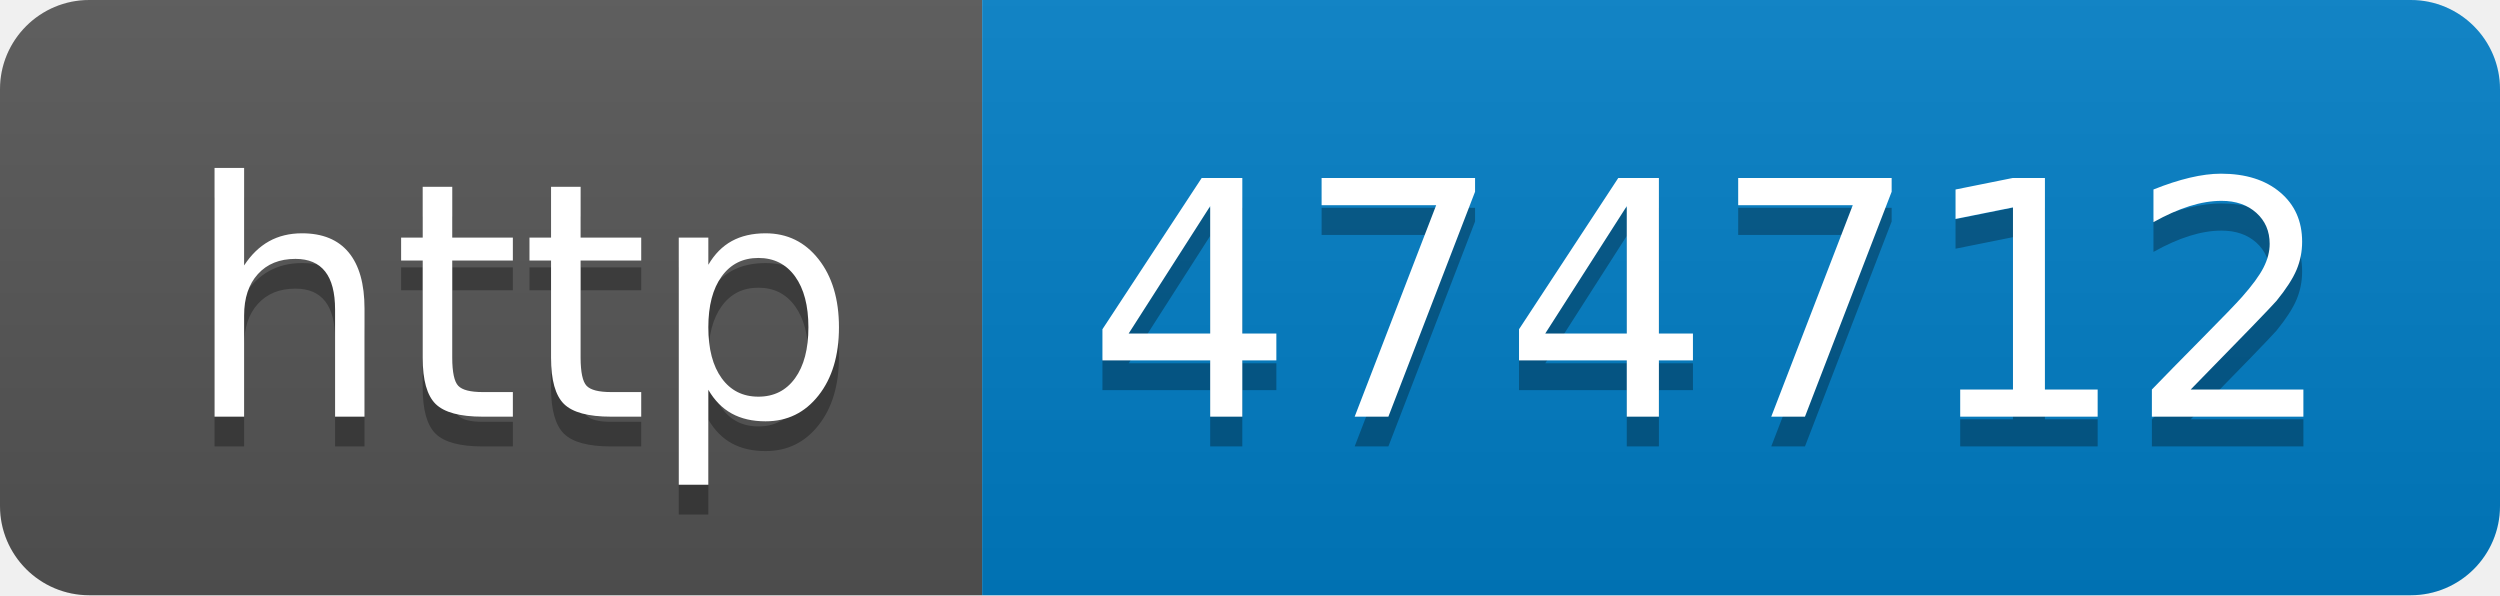
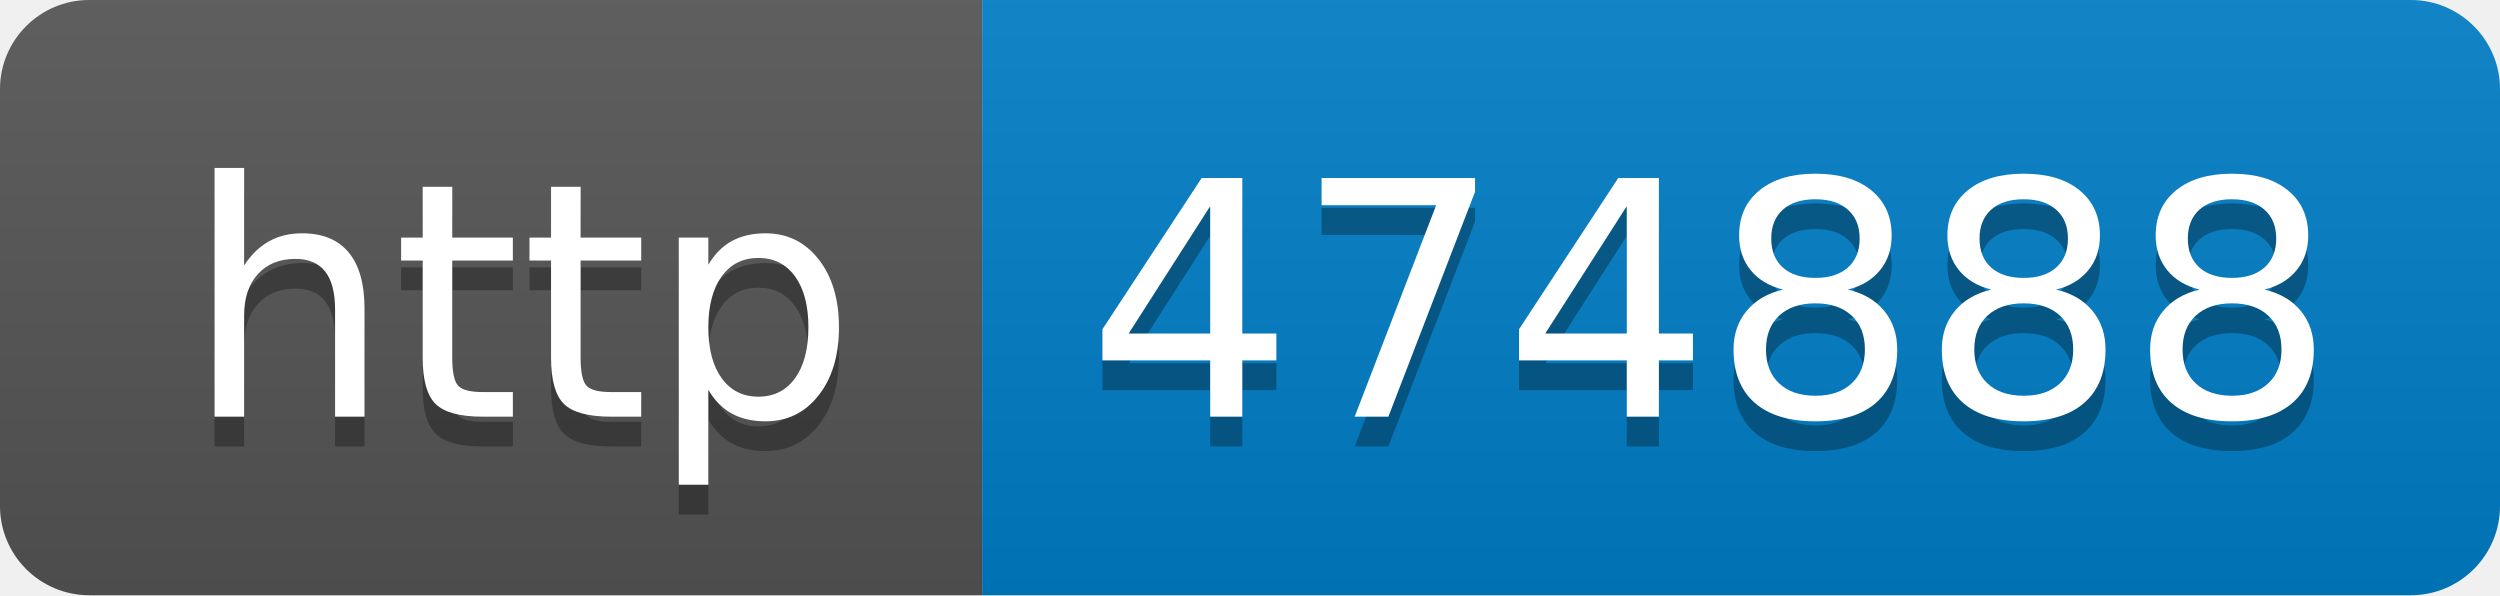
- <svg xmlns="http://www.w3.org/2000/svg" width="84" height="20" role="img" aria-label="http: 474712">
+ <svg xmlns="http://www.w3.org/2000/svg" width="84" height="20" role="img" aria-label="http: 474888">
  <linearGradient id="s" x2="0" y2="100%">
    <stop offset="0" stop-color="#bbb" stop-opacity=".1" />
    <stop offset="1" stop-opacity=".1" />
  </linearGradient>
  <clipPath id="r">
    <rect width="84" height="20" rx="3" fill="#fff" />
  </clipPath>
  <g clip-path="url(#r)">
    <rect width="33" height="20" fill="#555" />
    <rect x="33" width="51" height="20" fill="#007ec6" />
    <rect width="84" height="20" fill="url(#s)" />
  </g>
  <g fill="#fff" text-anchor="middle" font-family="Verdana,Geneva,DejaVu Sans,sans-serif" text-rendering="geometricPrecision" font-size="110">
    <text aria-hidden="true" x="175" y="150" fill="#010101" fill-opacity=".3" transform="scale(.1)" textLength="230">http</text>
    <text x="175" y="140" transform="scale(.1)" fill="#fff" textLength="230">http</text>
-     <text aria-hidden="true" x="575" y="150" fill="#010101" fill-opacity=".3" transform="scale(.1)" textLength="410">474712</text>
-     <text x="575" y="140" transform="scale(.1)" fill="#fff" textLength="410">474712</text>
+     <text aria-hidden="true" x="575" y="150" fill="#010101" fill-opacity=".3" transform="scale(.1)" textLength="410">474888</text>
+     <text x="575" y="140" transform="scale(.1)" fill="#fff" textLength="410">474888</text>
  </g>
</svg>
